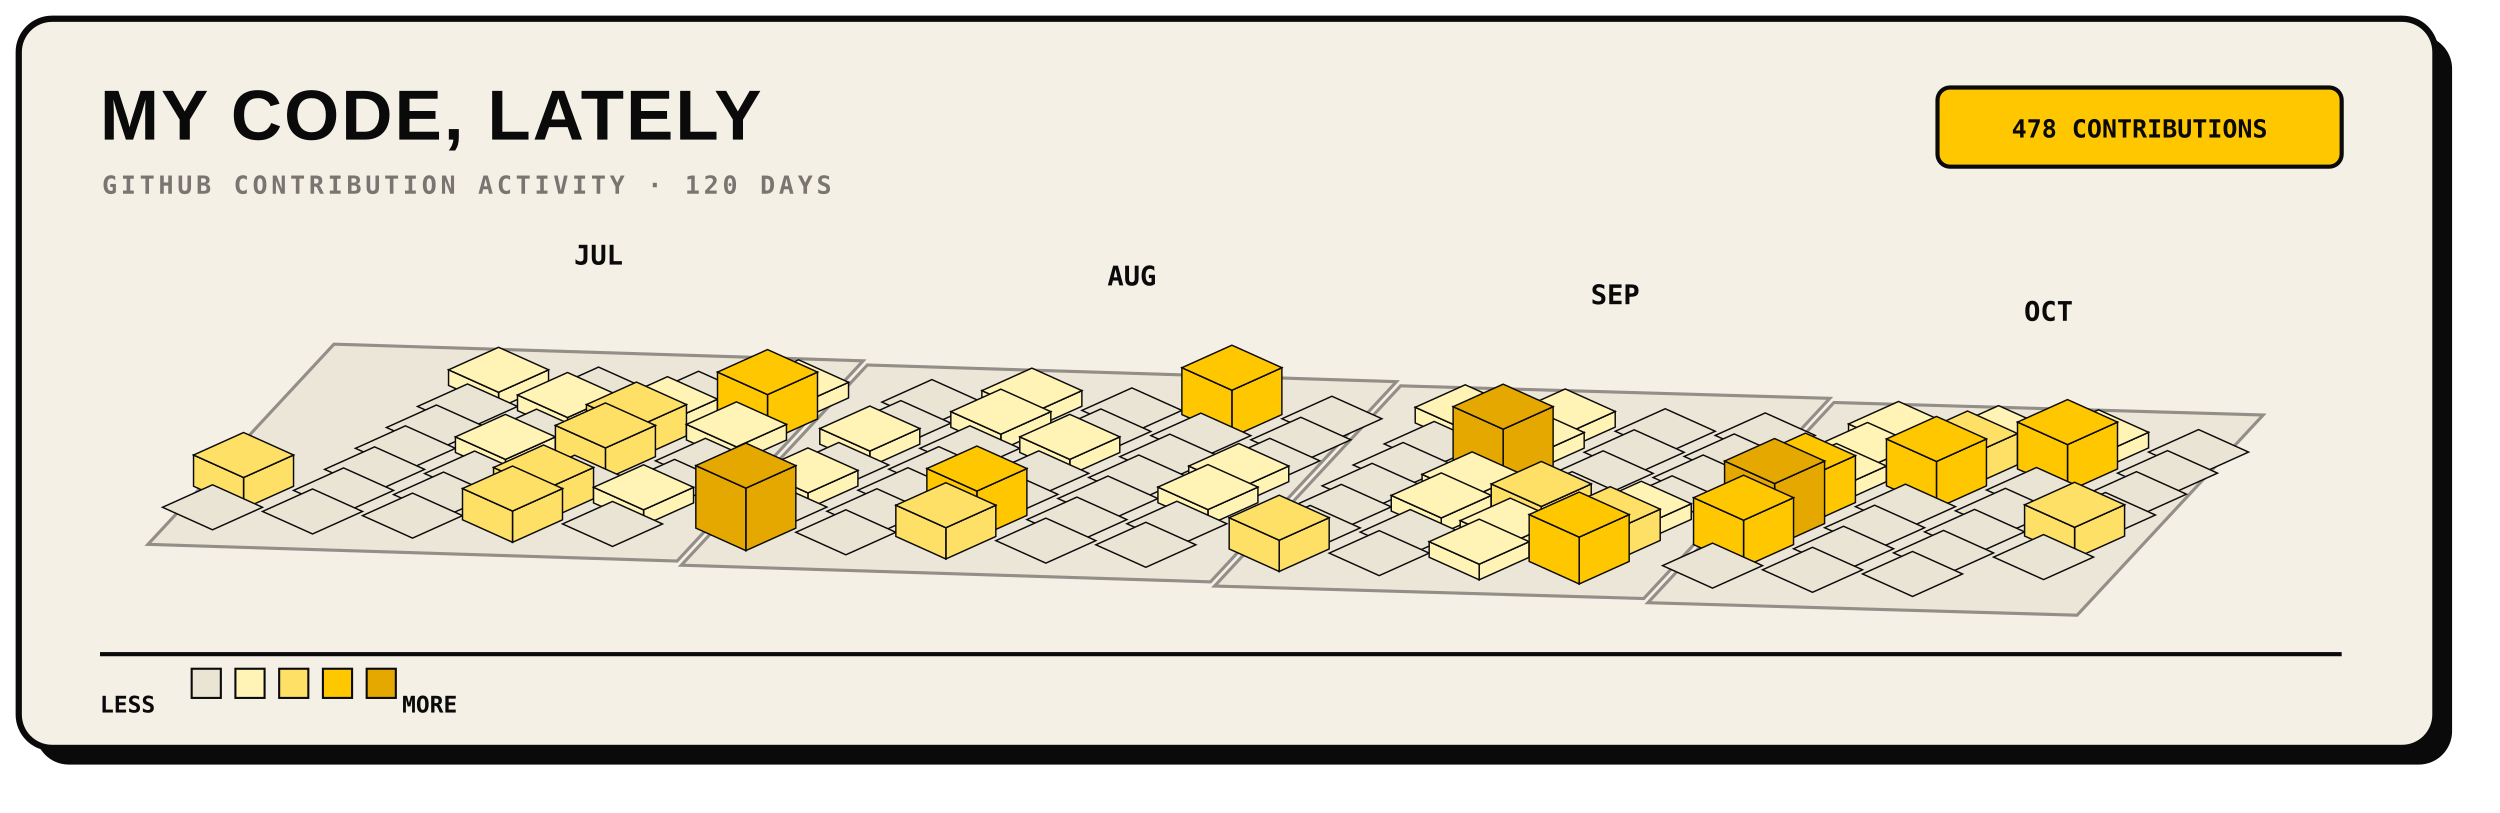
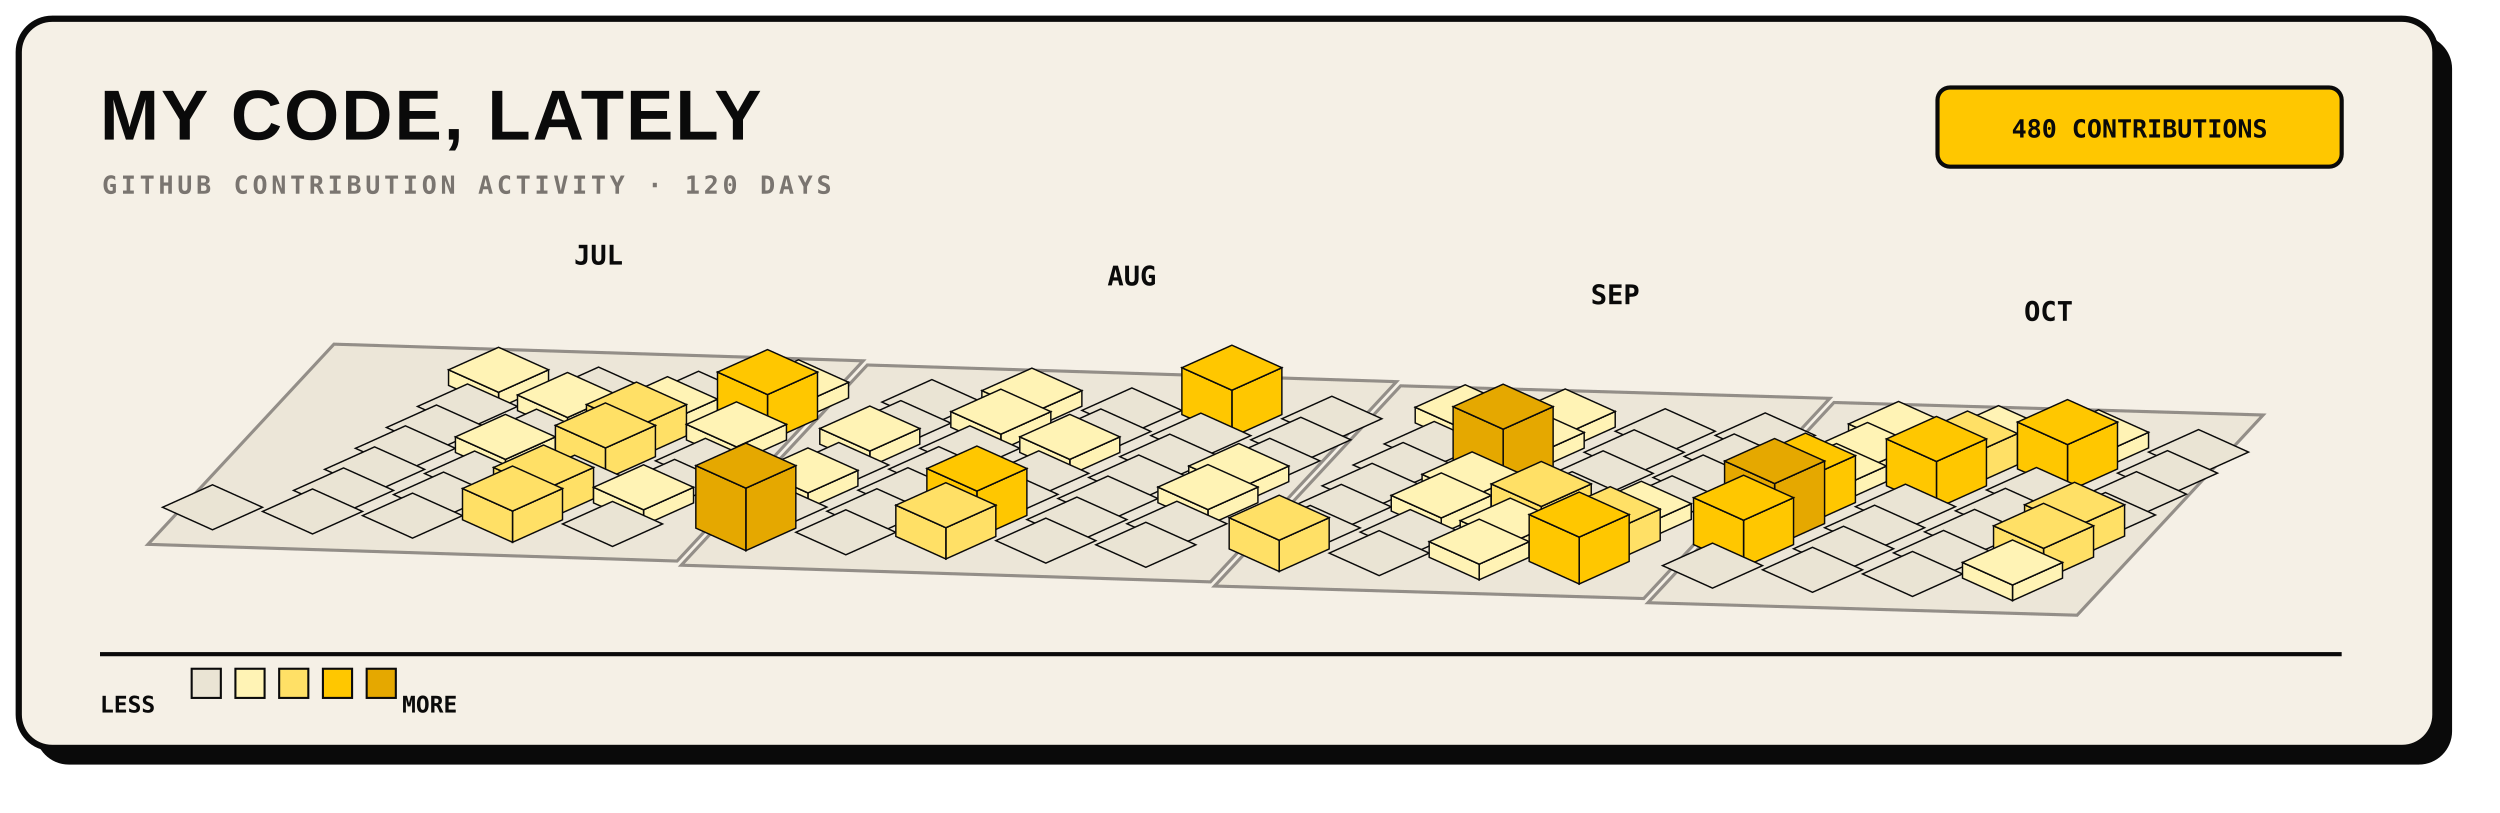
<svg xmlns="http://www.w3.org/2000/svg" width="1200" height="390" viewBox="0 0 1200 390" role="img">
  <rect x="17" y="17" width="1160" height="350" rx="16" fill="#0A0A0A" />
  <rect x="9" y="9" width="1160" height="350" rx="16" fill="#F5F0E6" stroke="#0A0A0A" stroke-width="3" />
  <text x="48" y="67" fill="#0A0A0A" font-family="Arial, sans-serif" font-size="34" font-weight="800" letter-spacing="1">MY CODE, LATELY</text>
  <text x="49" y="93" fill="#7A7570" font-family="monospace" font-size="12" font-weight="700" letter-spacing="1.8">GITHUB CONTRIBUTION ACTIVITY · 120 DAYS</text>
  <rect x="930" y="42" width="194" height="38" rx="6" fill="#FFC700" stroke="#0A0A0A" stroke-width="2" />
-   <text x="1027" y="66" text-anchor="middle" fill="#0A0A0A" font-family="monospace" font-size="12" font-weight="700">478 CONTRIBUTIONS</text>
+   <text x="1027" y="66" text-anchor="middle" fill="#0A0A0A" font-family="monospace" font-size="12" font-weight="700">480 CONTRIBUTIONS</text>
  <g>
    <polygon points="160.3,165.2 414.3,173.2 325.0,269.3 71.0,261.3" fill="#EAE4D4" stroke="#7A7570" stroke-width="1.5" opacity="0.8" />
    <polygon points="416.3,175.2 670.3,183.2 581.0,279.3 327.0,271.3" fill="#EAE4D4" stroke="#7A7570" stroke-width="1.5" opacity="0.8" />
    <polygon points="672.3,185.2 878.3,191.2 789.0,287.3 583.0,281.3" fill="#EAE4D4" stroke="#7A7570" stroke-width="1.5" opacity="0.8" />
    <polygon points="880.3,193.2 1086.3,199.2 997.0,295.3 791.0,289.3" fill="#EAE4D4" stroke="#7A7570" stroke-width="1.5" opacity="0.8" />
  </g>
  <g>
    <g data-date="2026-07-05" data-count="2">
      <polygon points="239.3,188.3 263.3,177.5 263.3,185.0 239.3,195.8" fill="#FFF3B5" stroke="#0A0A0A" stroke-width="0.7" />
      <polygon points="215.3,177.5 239.3,188.3 239.3,195.8 215.3,185.0" fill="#FFF3B5" stroke="#0A0A0A" stroke-width="0.7" />
      <polygon points="239.3,166.7 263.3,177.5 239.3,188.3 215.3,177.5" fill="#FFF3B5" stroke="#0A0A0A" stroke-width="0.7" />
    </g>
    <g data-date="2026-07-06" data-count="0">
      <polygon points="224.4,184.3 248.4,195.1 224.4,205.9 200.4,195.1" fill="#EAE4D4" stroke="#0A0A0A" stroke-width="0.7" />
    </g>
    <g data-date="2026-07-12" data-count="0">
      <polygon points="287.3,176.2 311.3,187.0 287.3,197.8 263.3,187.0" fill="#EAE4D4" stroke="#0A0A0A" stroke-width="0.7" />
    </g>
    <g data-date="2026-07-07" data-count="0">
      <polygon points="209.5,194.4 233.5,205.2 209.5,216.0 185.5,205.2" fill="#EAE4D4" stroke="#0A0A0A" stroke-width="0.7" />
    </g>
    <g data-date="2026-07-13" data-count="2">
      <polygon points="272.4,200.4 296.4,189.6 296.4,197.1 272.4,207.9" fill="#FFF3B5" stroke="#0A0A0A" stroke-width="0.7" />
      <polygon points="248.4,189.6 272.4,200.4 272.4,207.9 248.4,197.1" fill="#FFF3B5" stroke="#0A0A0A" stroke-width="0.7" />
      <polygon points="272.4,178.8 296.4,189.6 272.4,200.4 248.4,189.6" fill="#FFF3B5" stroke="#0A0A0A" stroke-width="0.7" />
    </g>
    <g data-date="2026-07-19" data-count="0">
      <polygon points="335.3,178.2 359.3,189.0 335.3,199.8 311.3,189.0" fill="#EAE4D4" stroke="#0A0A0A" stroke-width="0.7" />
    </g>
    <g data-date="2026-07-08" data-count="0">
      <polygon points="194.6,204.4 218.6,215.2 194.6,226.0 170.6,215.2" fill="#EAE4D4" stroke="#0A0A0A" stroke-width="0.7" />
    </g>
    <g data-date="2026-07-14" data-count="0">
      <polygon points="257.5,196.4 281.5,207.2 257.5,218.0 233.5,207.2" fill="#EAE4D4" stroke="#0A0A0A" stroke-width="0.7" />
    </g>
    <g data-date="2026-07-20" data-count="6">
      <polygon points="320.4,202.4 344.4,191.6 344.4,199.1 320.4,209.9" fill="#FFF3B5" stroke="#0A0A0A" stroke-width="0.7" />
      <polygon points="296.4,191.6 320.4,202.4 320.4,209.9 296.4,199.1" fill="#FFF3B5" stroke="#0A0A0A" stroke-width="0.7" />
      <polygon points="320.4,180.8 344.4,191.6 320.4,202.4 296.4,191.6" fill="#FFF3B5" stroke="#0A0A0A" stroke-width="0.7" />
    </g>
    <g data-date="2026-07-26" data-count="2">
      <polygon points="383.3,194.3 407.3,183.5 407.3,191.0 383.3,201.8" fill="#FFF3B5" stroke="#0A0A0A" stroke-width="0.7" />
      <polygon points="359.3,183.5 383.3,194.3 383.3,201.8 359.3,191.0" fill="#FFF3B5" stroke="#0A0A0A" stroke-width="0.7" />
      <polygon points="383.3,172.7 407.3,183.5 383.3,194.3 359.3,183.5" fill="#FFF3B5" stroke="#0A0A0A" stroke-width="0.7" />
    </g>
-     <g data-date="2026-07-03" data-count="13">
-       <polygon points="116.9,229.2 140.9,218.4 140.9,233.4 116.9,244.2" fill="#FFE066" stroke="#0A0A0A" stroke-width="0.7" />
-       <polygon points="92.9,218.4 116.9,229.2 116.9,244.2 92.9,233.4" fill="#FFE066" stroke="#0A0A0A" stroke-width="0.7" />
-       <polygon points="116.9,207.6 140.9,218.4 116.9,229.2 92.9,218.4" fill="#FFE066" stroke="#0A0A0A" stroke-width="0.7" />
-     </g>
    <g data-date="2026-07-09" data-count="0">
      <polygon points="179.8,214.5 203.8,225.3 179.8,236.1 155.8,225.3" fill="#EAE4D4" stroke="#0A0A0A" stroke-width="0.7" />
    </g>
    <g data-date="2026-07-15" data-count="3">
      <polygon points="242.6,220.5 266.6,209.7 266.6,217.2 242.6,228.0" fill="#FFF3B5" stroke="#0A0A0A" stroke-width="0.7" />
      <polygon points="218.6,209.7 242.6,220.5 242.6,228.0 218.6,217.2" fill="#FFF3B5" stroke="#0A0A0A" stroke-width="0.7" />
      <polygon points="242.6,198.9 266.6,209.7 242.6,220.5 218.6,209.7" fill="#FFF3B5" stroke="#0A0A0A" stroke-width="0.7" />
    </g>
    <g data-date="2026-07-21" data-count="11">
      <polygon points="305.5,205.0 329.5,194.2 329.5,209.2 305.5,220.0" fill="#FFE066" stroke="#0A0A0A" stroke-width="0.7" />
      <polygon points="281.5,194.2 305.5,205.0 305.5,220.0 281.5,209.2" fill="#FFE066" stroke="#0A0A0A" stroke-width="0.7" />
      <polygon points="305.5,183.4 329.5,194.2 305.5,205.0 281.5,194.2" fill="#FFE066" stroke="#0A0A0A" stroke-width="0.7" />
    </g>
    <g data-date="2026-07-27" data-count="19">
      <polygon points="368.4,189.4 392.4,178.6 392.4,201.1 368.4,211.9" fill="#FFC700" stroke="#0A0A0A" stroke-width="0.7" />
      <polygon points="344.4,178.6 368.4,189.4 368.4,211.9 344.4,201.1" fill="#FFC700" stroke="#0A0A0A" stroke-width="0.7" />
      <polygon points="368.4,167.8 392.4,178.6 368.4,189.4 344.4,178.6" fill="#FFC700" stroke="#0A0A0A" stroke-width="0.7" />
    </g>
    <g data-date="2026-08-02" data-count="0">
      <polygon points="447.3,182.2 471.3,193.0 447.3,203.8 423.3,193.0" fill="#EAE4D4" stroke="#0A0A0A" stroke-width="0.7" />
    </g>
    <g data-date="2026-07-04" data-count="0">
      <polygon points="102.0,232.7 126.0,243.5 102.0,254.3 78.0,243.5" fill="#EAE4D4" stroke="#0A0A0A" stroke-width="0.7" />
    </g>
    <g data-date="2026-07-10" data-count="0">
      <polygon points="164.9,224.6 188.9,235.4 164.9,246.2 140.9,235.4" fill="#EAE4D4" stroke="#0A0A0A" stroke-width="0.7" />
    </g>
    <g data-date="2026-07-16" data-count="0">
      <polygon points="227.8,216.5 251.8,227.3 227.8,238.1 203.8,227.3" fill="#EAE4D4" stroke="#0A0A0A" stroke-width="0.7" />
    </g>
    <g data-date="2026-07-22" data-count="14">
      <polygon points="290.6,215.0 314.6,204.2 314.6,219.2 290.6,230.0" fill="#FFE066" stroke="#0A0A0A" stroke-width="0.7" />
      <polygon points="266.6,204.2 290.6,215.0 290.6,230.0 266.6,219.2" fill="#FFE066" stroke="#0A0A0A" stroke-width="0.7" />
      <polygon points="290.6,193.4 314.6,204.2 290.6,215.0 266.6,204.2" fill="#FFE066" stroke="#0A0A0A" stroke-width="0.7" />
    </g>
    <g data-date="2026-07-28" data-count="3">
      <polygon points="353.5,214.5 377.5,203.7 377.5,211.2 353.5,222.0" fill="#FFF3B5" stroke="#0A0A0A" stroke-width="0.7" />
      <polygon points="329.5,203.7 353.5,214.5 353.5,222.0 329.5,211.2" fill="#FFF3B5" stroke="#0A0A0A" stroke-width="0.7" />
      <polygon points="353.5,192.9 377.5,203.7 353.5,214.5 329.5,203.7" fill="#FFF3B5" stroke="#0A0A0A" stroke-width="0.7" />
    </g>
    <g data-date="2026-08-03" data-count="0">
      <polygon points="432.4,192.3 456.4,203.1 432.4,213.9 408.4,203.1" fill="#EAE4D4" stroke="#0A0A0A" stroke-width="0.7" />
    </g>
    <g data-date="2026-08-09" data-count="7">
      <polygon points="495.3,198.3 519.3,187.5 519.3,195.0 495.3,205.8" fill="#FFF3B5" stroke="#0A0A0A" stroke-width="0.7" />
      <polygon points="471.3,187.5 495.3,198.3 495.3,205.8 471.3,195.0" fill="#FFF3B5" stroke="#0A0A0A" stroke-width="0.7" />
      <polygon points="495.3,176.7 519.3,187.5 495.3,198.3 471.3,187.5" fill="#FFF3B5" stroke="#0A0A0A" stroke-width="0.7" />
    </g>
    <g data-date="2026-07-11" data-count="0">
      <polygon points="150.0,234.7 174.0,245.5 150.0,256.3 126.0,245.5" fill="#EAE4D4" stroke="#0A0A0A" stroke-width="0.7" />
    </g>
    <g data-date="2026-07-17" data-count="0">
      <polygon points="212.9,226.6 236.9,237.4 212.9,248.2 188.9,237.4" fill="#EAE4D4" stroke="#0A0A0A" stroke-width="0.7" />
    </g>
    <g data-date="2026-07-23" data-count="0">
      <polygon points="275.8,218.5 299.8,229.3 275.8,240.1 251.8,229.3" fill="#EAE4D4" stroke="#0A0A0A" stroke-width="0.7" />
    </g>
    <g data-date="2026-07-29" data-count="0">
      <polygon points="338.6,210.4 362.6,221.2 338.6,232.0 314.6,221.2" fill="#EAE4D4" stroke="#0A0A0A" stroke-width="0.7" />
    </g>
    <g data-date="2026-08-04" data-count="4">
      <polygon points="417.5,216.5 441.5,205.7 441.5,213.2 417.5,224.0" fill="#FFF3B5" stroke="#0A0A0A" stroke-width="0.7" />
      <polygon points="393.5,205.7 417.5,216.5 417.5,224.0 393.5,213.2" fill="#FFF3B5" stroke="#0A0A0A" stroke-width="0.7" />
      <polygon points="417.5,194.9 441.5,205.7 417.5,216.5 393.5,205.7" fill="#FFF3B5" stroke="#0A0A0A" stroke-width="0.7" />
    </g>
    <g data-date="2026-08-10" data-count="5">
      <polygon points="480.4,208.4 504.4,197.6 504.4,205.1 480.4,215.9" fill="#FFF3B5" stroke="#0A0A0A" stroke-width="0.7" />
      <polygon points="456.4,197.6 480.4,208.4 480.4,215.9 456.4,205.1" fill="#FFF3B5" stroke="#0A0A0A" stroke-width="0.7" />
      <polygon points="480.4,186.8 504.4,197.6 480.4,208.4 456.4,197.6" fill="#FFF3B5" stroke="#0A0A0A" stroke-width="0.7" />
    </g>
    <g data-date="2026-08-16" data-count="0">
      <polygon points="543.3,186.2 567.3,197.0 543.3,207.8 519.3,197.0" fill="#EAE4D4" stroke="#0A0A0A" stroke-width="0.7" />
    </g>
    <g data-date="2026-07-18" data-count="0">
      <polygon points="198.0,236.7 222.0,247.5 198.0,258.3 174.0,247.5" fill="#EAE4D4" stroke="#0A0A0A" stroke-width="0.7" />
    </g>
    <g data-date="2026-07-24" data-count="10">
      <polygon points="260.9,235.2 284.9,224.4 284.9,239.4 260.9,250.2" fill="#FFE066" stroke="#0A0A0A" stroke-width="0.7" />
      <polygon points="236.9,224.4 260.9,235.2 260.9,250.2 236.9,239.4" fill="#FFE066" stroke="#0A0A0A" stroke-width="0.7" />
      <polygon points="260.9,213.6 284.9,224.4 260.9,235.2 236.9,224.4" fill="#FFE066" stroke="#0A0A0A" stroke-width="0.7" />
    </g>
    <g data-date="2026-07-30" data-count="0">
      <polygon points="323.8,220.5 347.8,231.3 323.8,242.1 299.8,231.3" fill="#EAE4D4" stroke="#0A0A0A" stroke-width="0.7" />
    </g>
    <g data-date="2026-08-05" data-count="0">
      <polygon points="402.6,212.4 426.6,223.2 402.6,234.0 378.6,223.2" fill="#EAE4D4" stroke="#0A0A0A" stroke-width="0.7" />
    </g>
    <g data-date="2026-08-11" data-count="0">
      <polygon points="465.5,204.4 489.5,215.2 465.5,226.0 441.5,215.2" fill="#EAE4D4" stroke="#0A0A0A" stroke-width="0.7" />
    </g>
    <g data-date="2026-08-17" data-count="0">
      <polygon points="528.4,196.3 552.4,207.1 528.4,217.9 504.4,207.1" fill="#EAE4D4" stroke="#0A0A0A" stroke-width="0.7" />
    </g>
    <g data-date="2026-08-23" data-count="18">
      <polygon points="591.3,187.3 615.3,176.5 615.3,199.0 591.3,209.8" fill="#FFC700" stroke="#0A0A0A" stroke-width="0.7" />
      <polygon points="567.3,176.5 591.3,187.3 591.3,209.8 567.3,199.0" fill="#FFC700" stroke="#0A0A0A" stroke-width="0.7" />
      <polygon points="591.3,165.7 615.3,176.5 591.3,187.3 567.3,176.5" fill="#FFC700" stroke="#0A0A0A" stroke-width="0.7" />
    </g>
    <g data-date="2026-07-25" data-count="16">
      <polygon points="246.0,245.3 270.0,234.5 270.0,249.5 246.0,260.3" fill="#FFE066" stroke="#0A0A0A" stroke-width="0.7" />
      <polygon points="222.0,234.5 246.0,245.3 246.0,260.3 222.0,249.5" fill="#FFE066" stroke="#0A0A0A" stroke-width="0.7" />
      <polygon points="246.0,223.7 270.0,234.5 246.0,245.3 222.0,234.5" fill="#FFE066" stroke="#0A0A0A" stroke-width="0.7" />
    </g>
    <g data-date="2026-07-31" data-count="1">
      <polygon points="308.9,244.7 332.9,233.9 332.9,241.4 308.9,252.2" fill="#FFF3B5" stroke="#0A0A0A" stroke-width="0.7" />
      <polygon points="284.9,233.9 308.9,244.7 308.9,252.2 284.9,241.4" fill="#FFF3B5" stroke="#0A0A0A" stroke-width="0.7" />
      <polygon points="308.9,223.1 332.9,233.9 308.9,244.7 284.9,233.9" fill="#FFF3B5" stroke="#0A0A0A" stroke-width="0.7" />
    </g>
    <g data-date="2026-08-06" data-count="1">
      <polygon points="387.8,236.6 411.8,225.8 411.8,233.3 387.8,244.1" fill="#FFF3B5" stroke="#0A0A0A" stroke-width="0.7" />
      <polygon points="363.8,225.8 387.8,236.6 387.8,244.1 363.8,233.3" fill="#FFF3B5" stroke="#0A0A0A" stroke-width="0.7" />
      <polygon points="387.8,215.0 411.8,225.8 387.8,236.6 363.8,225.8" fill="#FFF3B5" stroke="#0A0A0A" stroke-width="0.7" />
    </g>
    <g data-date="2026-08-12" data-count="0">
      <polygon points="450.6,214.4 474.6,225.2 450.6,236.0 426.6,225.2" fill="#EAE4D4" stroke="#0A0A0A" stroke-width="0.7" />
    </g>
    <g data-date="2026-08-18" data-count="4">
      <polygon points="513.5,220.5 537.5,209.7 537.5,217.2 513.5,228.0" fill="#FFF3B5" stroke="#0A0A0A" stroke-width="0.7" />
      <polygon points="489.5,209.7 513.5,220.5 513.5,228.0 489.5,217.2" fill="#FFF3B5" stroke="#0A0A0A" stroke-width="0.7" />
      <polygon points="513.5,198.9 537.5,209.7 513.5,220.5 489.5,209.7" fill="#FFF3B5" stroke="#0A0A0A" stroke-width="0.7" />
    </g>
    <g data-date="2026-08-24" data-count="0">
      <polygon points="576.4,198.3 600.4,209.1 576.4,219.9 552.4,209.1" fill="#EAE4D4" stroke="#0A0A0A" stroke-width="0.7" />
    </g>
    <g data-date="2026-08-30" data-count="0">
      <polygon points="639.3,190.2 663.3,201.0 639.3,211.8 615.3,201.0" fill="#EAE4D4" stroke="#0A0A0A" stroke-width="0.7" />
    </g>
    <g data-date="2026-08-01" data-count="0">
      <polygon points="294.0,240.7 318.0,251.5 294.0,262.3 270.0,251.5" fill="#EAE4D4" stroke="#0A0A0A" stroke-width="0.7" />
    </g>
    <g data-date="2026-08-07" data-count="0">
      <polygon points="372.9,232.6 396.9,243.4 372.9,254.2 348.9,243.4" fill="#EAE4D4" stroke="#0A0A0A" stroke-width="0.7" />
    </g>
    <g data-date="2026-08-13" data-count="0">
      <polygon points="435.8,224.5 459.8,235.3 435.8,246.1 411.8,235.3" fill="#EAE4D4" stroke="#0A0A0A" stroke-width="0.7" />
    </g>
    <g data-date="2026-08-19" data-count="0">
      <polygon points="498.6,216.4 522.6,227.2 498.6,238.0 474.6,227.2" fill="#EAE4D4" stroke="#0A0A0A" stroke-width="0.7" />
    </g>
    <g data-date="2026-08-25" data-count="0">
      <polygon points="561.5,208.4 585.5,219.2 561.5,230.0 537.5,219.2" fill="#EAE4D4" stroke="#0A0A0A" stroke-width="0.7" />
    </g>
    <g data-date="2026-08-31" data-count="0">
      <polygon points="624.4,200.3 648.4,211.1 624.4,221.9 600.4,211.1" fill="#EAE4D4" stroke="#0A0A0A" stroke-width="0.7" />
    </g>
    <g data-date="2026-09-06" data-count="1">
      <polygon points="703.3,206.3 727.3,195.5 727.3,203.0 703.3,213.8" fill="#FFF3B5" stroke="#0A0A0A" stroke-width="0.7" />
      <polygon points="679.3,195.5 703.3,206.3 703.3,213.8 679.3,203.0" fill="#FFF3B5" stroke="#0A0A0A" stroke-width="0.7" />
      <polygon points="703.3,184.7 727.3,195.5 703.3,206.3 679.3,195.5" fill="#FFF3B5" stroke="#0A0A0A" stroke-width="0.7" />
    </g>
    <g data-date="2026-08-08" data-count="47">
      <polygon points="358.0,234.3 382.0,223.5 382.0,253.5 358.0,264.3" fill="#E5A800" stroke="#0A0A0A" stroke-width="0.7" />
      <polygon points="334.0,223.5 358.0,234.3 358.0,264.3 334.0,253.5" fill="#E5A800" stroke="#0A0A0A" stroke-width="0.7" />
      <polygon points="358.0,212.7 382.0,223.5 358.0,234.3 334.0,223.5" fill="#E5A800" stroke="#0A0A0A" stroke-width="0.7" />
    </g>
    <g data-date="2026-08-14" data-count="0">
      <polygon points="420.9,234.6 444.9,245.4 420.9,256.2 396.9,245.4" fill="#EAE4D4" stroke="#0A0A0A" stroke-width="0.7" />
    </g>
    <g data-date="2026-08-20" data-count="0">
      <polygon points="483.8,226.5 507.8,237.3 483.8,248.1 459.8,237.3" fill="#EAE4D4" stroke="#0A0A0A" stroke-width="0.7" />
    </g>
    <g data-date="2026-08-26" data-count="0">
      <polygon points="546.6,218.4 570.6,229.2 546.6,240.0 522.6,229.2" fill="#EAE4D4" stroke="#0A0A0A" stroke-width="0.7" />
    </g>
    <g data-date="2026-09-01" data-count="0">
      <polygon points="609.5,210.4 633.5,221.2 609.5,232.0 585.5,221.2" fill="#EAE4D4" stroke="#0A0A0A" stroke-width="0.7" />
    </g>
    <g data-date="2026-09-07" data-count="0">
      <polygon points="688.4,202.3 712.4,213.1 688.4,223.9 664.4,213.1" fill="#EAE4D4" stroke="#0A0A0A" stroke-width="0.7" />
    </g>
    <g data-date="2026-09-13" data-count="7">
      <polygon points="751.3,208.3 775.3,197.5 775.3,205.0 751.3,215.8" fill="#FFF3B5" stroke="#0A0A0A" stroke-width="0.7" />
      <polygon points="727.3,197.5 751.3,208.3 751.3,215.8 727.3,205.0" fill="#FFF3B5" stroke="#0A0A0A" stroke-width="0.7" />
      <polygon points="751.3,186.7 775.3,197.5 751.3,208.3 727.3,197.5" fill="#FFF3B5" stroke="#0A0A0A" stroke-width="0.7" />
    </g>
    <g data-date="2026-08-15" data-count="0">
      <polygon points="406.0,244.7 430.0,255.5 406.0,266.3 382.0,255.5" fill="#EAE4D4" stroke="#0A0A0A" stroke-width="0.7" />
    </g>
    <g data-date="2026-08-21" data-count="21">
      <polygon points="468.9,235.7 492.9,224.9 492.9,247.4 468.9,258.2" fill="#FFC700" stroke="#0A0A0A" stroke-width="0.7" />
      <polygon points="444.9,224.9 468.9,235.7 468.9,258.2 444.9,247.4" fill="#FFC700" stroke="#0A0A0A" stroke-width="0.7" />
      <polygon points="468.9,214.1 492.9,224.9 468.9,235.7 444.9,224.9" fill="#FFC700" stroke="#0A0A0A" stroke-width="0.7" />
    </g>
    <g data-date="2026-08-27" data-count="0">
      <polygon points="531.8,228.5 555.8,239.3 531.8,250.1 507.8,239.3" fill="#EAE4D4" stroke="#0A0A0A" stroke-width="0.7" />
    </g>
    <g data-date="2026-09-02" data-count="2">
      <polygon points="594.6,234.5 618.6,223.7 618.6,231.2 594.6,242.0" fill="#FFF3B5" stroke="#0A0A0A" stroke-width="0.7" />
      <polygon points="570.6,223.7 594.6,234.5 594.6,242.0 570.6,231.2" fill="#FFF3B5" stroke="#0A0A0A" stroke-width="0.7" />
      <polygon points="594.6,212.9 618.6,223.7 594.6,234.5 570.6,223.7" fill="#FFF3B5" stroke="#0A0A0A" stroke-width="0.7" />
    </g>
    <g data-date="2026-09-08" data-count="0">
      <polygon points="673.5,212.4 697.5,223.2 673.5,234.0 649.5,223.2" fill="#EAE4D4" stroke="#0A0A0A" stroke-width="0.7" />
    </g>
    <g data-date="2026-09-14" data-count="2">
      <polygon points="736.4,218.4 760.4,207.6 760.4,215.1 736.4,225.9" fill="#FFF3B5" stroke="#0A0A0A" stroke-width="0.7" />
      <polygon points="712.4,207.6 736.4,218.4 736.4,225.9 712.4,215.1" fill="#FFF3B5" stroke="#0A0A0A" stroke-width="0.7" />
      <polygon points="736.4,196.8 760.4,207.6 736.4,218.4 712.4,207.6" fill="#FFF3B5" stroke="#0A0A0A" stroke-width="0.7" />
    </g>
    <g data-date="2026-09-20" data-count="0">
      <polygon points="799.3,196.2 823.3,207.0 799.3,217.8 775.3,207.0" fill="#EAE4D4" stroke="#0A0A0A" stroke-width="0.7" />
    </g>
    <g data-date="2026-08-22" data-count="13">
      <polygon points="454.0,253.3 478.0,242.5 478.0,257.5 454.0,268.3" fill="#FFE066" stroke="#0A0A0A" stroke-width="0.7" />
      <polygon points="430.0,242.5 454.0,253.3 454.0,268.3 430.0,257.5" fill="#FFE066" stroke="#0A0A0A" stroke-width="0.7" />
      <polygon points="454.0,231.7 478.0,242.5 454.0,253.3 430.0,242.5" fill="#FFE066" stroke="#0A0A0A" stroke-width="0.7" />
    </g>
    <g data-date="2026-08-28" data-count="0">
      <polygon points="516.9,238.6 540.9,249.4 516.9,260.2 492.9,249.4" fill="#EAE4D4" stroke="#0A0A0A" stroke-width="0.7" />
    </g>
    <g data-date="2026-09-03" data-count="7">
      <polygon points="579.8,244.6 603.8,233.8 603.8,241.3 579.8,252.1" fill="#FFF3B5" stroke="#0A0A0A" stroke-width="0.7" />
      <polygon points="555.8,233.8 579.8,244.6 579.8,252.1 555.8,241.3" fill="#FFF3B5" stroke="#0A0A0A" stroke-width="0.7" />
      <polygon points="579.8,223.0 603.8,233.8 579.8,244.6 555.8,233.8" fill="#FFF3B5" stroke="#0A0A0A" stroke-width="0.7" />
    </g>
    <g data-date="2026-09-09" data-count="0">
      <polygon points="658.6,222.4 682.6,233.2 658.6,244.0 634.6,233.2" fill="#EAE4D4" stroke="#0A0A0A" stroke-width="0.7" />
    </g>
    <g data-date="2026-09-15" data-count="29">
      <polygon points="721.5,206.0 745.5,195.2 745.5,225.2 721.5,236.0" fill="#E5A800" stroke="#0A0A0A" stroke-width="0.7" />
      <polygon points="697.5,195.2 721.5,206.0 721.5,236.0 697.5,225.2" fill="#E5A800" stroke="#0A0A0A" stroke-width="0.7" />
      <polygon points="721.5,184.4 745.5,195.2 721.5,206.0 697.5,195.2" fill="#E5A800" stroke="#0A0A0A" stroke-width="0.7" />
    </g>
    <g data-date="2026-09-21" data-count="0">
      <polygon points="784.4,206.3 808.4,217.1 784.4,227.9 760.4,217.1" fill="#EAE4D4" stroke="#0A0A0A" stroke-width="0.7" />
    </g>
    <g data-date="2026-09-27" data-count="0">
      <polygon points="847.3,198.2 871.3,209.0 847.3,219.8 823.3,209.0" fill="#EAE4D4" stroke="#0A0A0A" stroke-width="0.7" />
    </g>
    <g data-date="2026-08-29" data-count="0">
      <polygon points="502.0,248.7 526.0,259.5 502.0,270.3 478.0,259.5" fill="#EAE4D4" stroke="#0A0A0A" stroke-width="0.7" />
    </g>
    <g data-date="2026-09-04" data-count="0">
      <polygon points="564.9,240.6 588.9,251.4 564.9,262.2 540.9,251.4" fill="#EAE4D4" stroke="#0A0A0A" stroke-width="0.7" />
    </g>
    <g data-date="2026-09-10" data-count="0">
      <polygon points="643.8,232.5 667.8,243.3 643.8,254.1 619.8,243.3" fill="#EAE4D4" stroke="#0A0A0A" stroke-width="0.7" />
    </g>
    <g data-date="2026-09-16" data-count="4">
      <polygon points="706.6,238.5 730.6,227.7 730.6,235.2 706.6,246.0" fill="#FFF3B5" stroke="#0A0A0A" stroke-width="0.7" />
      <polygon points="682.6,227.7 706.6,238.5 706.6,246.0 682.6,235.2" fill="#FFF3B5" stroke="#0A0A0A" stroke-width="0.7" />
      <polygon points="706.6,216.9 730.6,227.7 706.6,238.5 682.6,227.7" fill="#FFF3B5" stroke="#0A0A0A" stroke-width="0.7" />
    </g>
    <g data-date="2026-09-22" data-count="0">
      <polygon points="769.5,216.4 793.5,227.2 769.5,238.0 745.5,227.2" fill="#EAE4D4" stroke="#0A0A0A" stroke-width="0.7" />
    </g>
    <g data-date="2026-09-28" data-count="0">
      <polygon points="832.4,208.3 856.4,219.1 832.4,229.9 808.4,219.1" fill="#EAE4D4" stroke="#0A0A0A" stroke-width="0.7" />
    </g>
    <g data-date="2026-10-04" data-count="2">
      <polygon points="911.3,214.3 935.3,203.5 935.3,211.0 911.3,221.8" fill="#FFF3B5" stroke="#0A0A0A" stroke-width="0.7" />
      <polygon points="887.3,203.5 911.3,214.3 911.3,221.8 887.3,211.0" fill="#FFF3B5" stroke="#0A0A0A" stroke-width="0.7" />
      <polygon points="911.3,192.7 935.3,203.5 911.3,214.3 887.3,203.5" fill="#FFF3B5" stroke="#0A0A0A" stroke-width="0.7" />
    </g>
    <g data-date="2026-09-05" data-count="0">
      <polygon points="550.0,250.7 574.0,261.5 550.0,272.3 526.0,261.5" fill="#EAE4D4" stroke="#0A0A0A" stroke-width="0.7" />
    </g>
    <g data-date="2026-09-11" data-count="0">
      <polygon points="628.9,242.6 652.9,253.4 628.9,264.2 604.9,253.4" fill="#EAE4D4" stroke="#0A0A0A" stroke-width="0.7" />
    </g>
    <g data-date="2026-09-17" data-count="1">
      <polygon points="691.8,248.6 715.8,237.8 715.8,245.3 691.8,256.1" fill="#FFF3B5" stroke="#0A0A0A" stroke-width="0.7" />
      <polygon points="667.8,237.8 691.8,248.6 691.8,256.1 667.8,245.3" fill="#FFF3B5" stroke="#0A0A0A" stroke-width="0.7" />
      <polygon points="691.8,227.0 715.8,237.8 691.8,248.6 667.8,237.8" fill="#FFF3B5" stroke="#0A0A0A" stroke-width="0.7" />
    </g>
    <g data-date="2026-09-23" data-count="0">
      <polygon points="754.6,226.4 778.6,237.2 754.6,248.0 730.6,237.2" fill="#EAE4D4" stroke="#0A0A0A" stroke-width="0.7" />
    </g>
    <g data-date="2026-09-29" data-count="0">
      <polygon points="817.5,218.4 841.5,229.2 817.5,240.0 793.5,229.2" fill="#EAE4D4" stroke="#0A0A0A" stroke-width="0.7" />
    </g>
    <g data-date="2026-10-05" data-count="1">
      <polygon points="896.4,224.4 920.4,213.6 920.4,221.1 896.4,231.9" fill="#FFF3B5" stroke="#0A0A0A" stroke-width="0.7" />
      <polygon points="872.4,213.6 896.4,224.4 896.4,231.9 872.4,221.1" fill="#FFF3B5" stroke="#0A0A0A" stroke-width="0.7" />
      <polygon points="896.4,202.8 920.4,213.6 896.4,224.4 872.4,213.6" fill="#FFF3B5" stroke="#0A0A0A" stroke-width="0.7" />
    </g>
    <g data-date="2026-10-11" data-count="1">
      <polygon points="959.3,216.3 983.3,205.5 983.3,213.0 959.3,223.8" fill="#FFF3B5" stroke="#0A0A0A" stroke-width="0.7" />
      <polygon points="935.3,205.5 959.3,216.3 959.3,223.8 935.3,213.0" fill="#FFF3B5" stroke="#0A0A0A" stroke-width="0.7" />
      <polygon points="959.3,194.7 983.3,205.5 959.3,216.3 935.3,205.5" fill="#FFF3B5" stroke="#0A0A0A" stroke-width="0.7" />
    </g>
    <g data-date="2026-09-12" data-count="10">
      <polygon points="614.0,259.3 638.0,248.5 638.0,263.5 614.0,274.3" fill="#FFE066" stroke="#0A0A0A" stroke-width="0.7" />
      <polygon points="590.0,248.5 614.0,259.3 614.0,274.3 590.0,263.5" fill="#FFE066" stroke="#0A0A0A" stroke-width="0.7" />
      <polygon points="614.0,237.7 638.0,248.5 614.0,259.3 590.0,248.5" fill="#FFE066" stroke="#0A0A0A" stroke-width="0.7" />
    </g>
    <g data-date="2026-09-18" data-count="0">
      <polygon points="676.9,244.6 700.9,255.4 676.9,266.2 652.9,255.4" fill="#EAE4D4" stroke="#0A0A0A" stroke-width="0.7" />
    </g>
    <g data-date="2026-09-24" data-count="10">
      <polygon points="739.8,243.1 763.8,232.3 763.8,247.3 739.8,258.1" fill="#FFE066" stroke="#0A0A0A" stroke-width="0.7" />
      <polygon points="715.8,232.3 739.8,243.1 739.8,258.1 715.8,247.3" fill="#FFE066" stroke="#0A0A0A" stroke-width="0.7" />
      <polygon points="739.8,221.5 763.8,232.3 739.8,243.1 715.8,232.3" fill="#FFE066" stroke="#0A0A0A" stroke-width="0.7" />
    </g>
    <g data-date="2026-09-30" data-count="0">
      <polygon points="802.6,228.4 826.6,239.2 802.6,250.0 778.6,239.2" fill="#EAE4D4" stroke="#0A0A0A" stroke-width="0.7" />
    </g>
    <g data-date="2026-10-06" data-count="5">
      <polygon points="881.5,234.5 905.5,223.7 905.5,231.2 881.5,242.0" fill="#FFF3B5" stroke="#0A0A0A" stroke-width="0.7" />
      <polygon points="857.5,223.7 881.5,234.5 881.5,242.0 857.5,231.2" fill="#FFF3B5" stroke="#0A0A0A" stroke-width="0.7" />
      <polygon points="881.5,212.9 905.5,223.7 881.5,234.5 857.5,223.7" fill="#FFF3B5" stroke="#0A0A0A" stroke-width="0.7" />
    </g>
    <g data-date="2026-10-12" data-count="12">
      <polygon points="944.4,218.9 968.4,208.1 968.4,223.1 944.4,233.9" fill="#FFE066" stroke="#0A0A0A" stroke-width="0.7" />
      <polygon points="920.4,208.1 944.4,218.9 944.4,233.9 920.4,223.1" fill="#FFE066" stroke="#0A0A0A" stroke-width="0.7" />
      <polygon points="944.4,197.3 968.4,208.1 944.4,218.9 920.4,208.1" fill="#FFE066" stroke="#0A0A0A" stroke-width="0.7" />
    </g>
    <g data-date="2026-10-18" data-count="5">
      <polygon points="1007.3,218.3 1031.3,207.5 1031.3,215.0 1007.3,225.8" fill="#FFF3B5" stroke="#0A0A0A" stroke-width="0.7" />
      <polygon points="983.3,207.5 1007.3,218.3 1007.3,225.8 983.3,215.0" fill="#FFF3B5" stroke="#0A0A0A" stroke-width="0.7" />
      <polygon points="1007.3,196.7 1031.3,207.5 1007.3,218.3 983.3,207.5" fill="#FFF3B5" stroke="#0A0A0A" stroke-width="0.7" />
    </g>
    <g data-date="2026-09-19" data-count="0">
      <polygon points="662.0,254.7 686.0,265.5 662.0,276.3 638.0,265.5" fill="#EAE4D4" stroke="#0A0A0A" stroke-width="0.7" />
    </g>
    <g data-date="2026-09-25" data-count="1">
      <polygon points="724.9,260.7 748.9,249.9 748.9,257.4 724.9,268.2" fill="#FFF3B5" stroke="#0A0A0A" stroke-width="0.7" />
      <polygon points="700.9,249.9 724.9,260.7 724.9,268.2 700.9,257.4" fill="#FFF3B5" stroke="#0A0A0A" stroke-width="0.7" />
      <polygon points="724.9,239.1 748.9,249.9 724.9,260.7 700.9,249.9" fill="#FFF3B5" stroke="#0A0A0A" stroke-width="0.7" />
    </g>
    <g data-date="2026-10-01" data-count="6">
      <polygon points="787.8,252.6 811.8,241.8 811.8,249.3 787.8,260.1" fill="#FFF3B5" stroke="#0A0A0A" stroke-width="0.7" />
      <polygon points="763.8,241.8 787.8,252.6 787.8,260.1 763.8,249.3" fill="#FFF3B5" stroke="#0A0A0A" stroke-width="0.7" />
      <polygon points="787.8,231.0 811.8,241.8 787.8,252.6 763.8,241.8" fill="#FFF3B5" stroke="#0A0A0A" stroke-width="0.7" />
    </g>
    <g data-date="2026-10-07" data-count="19">
      <polygon points="866.6,229.5 890.6,218.7 890.6,241.2 866.6,252.0" fill="#FFC700" stroke="#0A0A0A" stroke-width="0.7" />
      <polygon points="842.6,218.7 866.6,229.5 866.6,252.0 842.6,241.2" fill="#FFC700" stroke="#0A0A0A" stroke-width="0.7" />
      <polygon points="866.6,207.9 890.6,218.7 866.6,229.5 842.6,218.7" fill="#FFC700" stroke="#0A0A0A" stroke-width="0.7" />
    </g>
    <g data-date="2026-10-13" data-count="17">
      <polygon points="929.5,221.5 953.5,210.7 953.5,233.2 929.5,244.0" fill="#FFC700" stroke="#0A0A0A" stroke-width="0.7" />
      <polygon points="905.5,210.7 929.5,221.5 929.5,244.0 905.5,233.2" fill="#FFC700" stroke="#0A0A0A" stroke-width="0.7" />
      <polygon points="929.5,199.9 953.5,210.7 929.5,221.5 905.5,210.7" fill="#FFC700" stroke="#0A0A0A" stroke-width="0.7" />
    </g>
    <g data-date="2026-10-19" data-count="17">
      <polygon points="992.4,213.4 1016.4,202.6 1016.4,225.1 992.4,235.9" fill="#FFC700" stroke="#0A0A0A" stroke-width="0.7" />
      <polygon points="968.4,202.6 992.4,213.4 992.4,235.9 968.4,225.1" fill="#FFC700" stroke="#0A0A0A" stroke-width="0.7" />
      <polygon points="992.4,191.8 1016.4,202.6 992.4,213.4 968.4,202.6" fill="#FFC700" stroke="#0A0A0A" stroke-width="0.7" />
    </g>
    <g data-date="2026-10-25" data-count="0">
      <polygon points="1055.3,206.2 1079.3,217.0 1055.3,227.8 1031.3,217.0" fill="#EAE4D4" stroke="#0A0A0A" stroke-width="0.7" />
    </g>
    <g data-date="2026-09-26" data-count="2">
      <polygon points="710.0,270.8 734.0,260.0 734.0,267.5 710.0,278.3" fill="#FFF3B5" stroke="#0A0A0A" stroke-width="0.7" />
      <polygon points="686.0,260.0 710.0,270.8 710.0,278.3 686.0,267.5" fill="#FFF3B5" stroke="#0A0A0A" stroke-width="0.7" />
      <polygon points="710.0,249.2 734.0,260.0 710.0,270.8 686.0,260.0" fill="#FFF3B5" stroke="#0A0A0A" stroke-width="0.7" />
    </g>
    <g data-date="2026-10-02" data-count="12">
      <polygon points="772.9,255.2 796.9,244.4 796.9,259.4 772.9,270.2" fill="#FFE066" stroke="#0A0A0A" stroke-width="0.7" />
      <polygon points="748.9,244.4 772.9,255.2 772.9,270.2 748.9,259.4" fill="#FFE066" stroke="#0A0A0A" stroke-width="0.7" />
      <polygon points="772.9,233.6 796.9,244.4 772.9,255.2 748.9,244.4" fill="#FFE066" stroke="#0A0A0A" stroke-width="0.7" />
    </g>
    <g data-date="2026-10-08" data-count="32">
      <polygon points="851.8,232.1 875.8,221.3 875.8,251.3 851.8,262.1" fill="#E5A800" stroke="#0A0A0A" stroke-width="0.7" />
      <polygon points="827.8,221.3 851.8,232.1 851.8,262.1 827.8,251.3" fill="#E5A800" stroke="#0A0A0A" stroke-width="0.7" />
      <polygon points="851.8,210.5 875.8,221.3 851.8,232.1 827.8,221.3" fill="#E5A800" stroke="#0A0A0A" stroke-width="0.7" />
    </g>
    <g data-date="2026-10-14" data-count="0">
      <polygon points="914.6,232.4 938.6,243.2 914.6,254.0 890.6,243.2" fill="#EAE4D4" stroke="#0A0A0A" stroke-width="0.7" />
    </g>
    <g data-date="2026-10-20" data-count="0">
      <polygon points="977.5,224.4 1001.5,235.2 977.5,246.0 953.5,235.2" fill="#EAE4D4" stroke="#0A0A0A" stroke-width="0.7" />
    </g>
    <g data-date="2026-10-26" data-count="0">
      <polygon points="1040.4,216.3 1064.4,227.1 1040.4,237.9 1016.4,227.1" fill="#EAE4D4" stroke="#0A0A0A" stroke-width="0.7" />
    </g>
    <g data-date="2026-10-03" data-count="18">
      <polygon points="758.0,257.8 782.0,247.0 782.0,269.5 758.0,280.3" fill="#FFC700" stroke="#0A0A0A" stroke-width="0.7" />
      <polygon points="734.0,247.0 758.0,257.8 758.0,280.3 734.0,269.5" fill="#FFC700" stroke="#0A0A0A" stroke-width="0.7" />
      <polygon points="758.0,236.2 782.0,247.0 758.0,257.8 734.0,247.0" fill="#FFC700" stroke="#0A0A0A" stroke-width="0.7" />
    </g>
    <g data-date="2026-10-09" data-count="19">
      <polygon points="836.9,249.7 860.9,238.9 860.9,261.4 836.9,272.2" fill="#FFC700" stroke="#0A0A0A" stroke-width="0.7" />
      <polygon points="812.9,238.9 836.9,249.7 836.9,272.2 812.9,261.4" fill="#FFC700" stroke="#0A0A0A" stroke-width="0.7" />
      <polygon points="836.9,228.1 860.9,238.9 836.9,249.7 812.9,238.9" fill="#FFC700" stroke="#0A0A0A" stroke-width="0.7" />
    </g>
    <g data-date="2026-10-15" data-count="0">
      <polygon points="899.8,242.5 923.8,253.3 899.8,264.1 875.8,253.3" fill="#EAE4D4" stroke="#0A0A0A" stroke-width="0.7" />
    </g>
    <g data-date="2026-10-21" data-count="0">
      <polygon points="962.6,234.4 986.6,245.2 962.6,256.0 938.6,245.2" fill="#EAE4D4" stroke="#0A0A0A" stroke-width="0.7" />
    </g>
    <g data-date="2026-10-27" data-count="0">
      <polygon points="1025.5,226.4 1049.5,237.2 1025.5,248.0 1001.5,237.2" fill="#EAE4D4" stroke="#0A0A0A" stroke-width="0.7" />
    </g>
    <g data-date="2026-10-10" data-count="0">
      <polygon points="822.0,260.7 846.0,271.5 822.0,282.3 798.0,271.5" fill="#EAE4D4" stroke="#0A0A0A" stroke-width="0.7" />
    </g>
    <g data-date="2026-10-16" data-count="0">
      <polygon points="884.9,252.6 908.9,263.4 884.9,274.2 860.9,263.4" fill="#EAE4D4" stroke="#0A0A0A" stroke-width="0.7" />
    </g>
    <g data-date="2026-10-22" data-count="0">
      <polygon points="947.8,244.5 971.8,255.3 947.8,266.1 923.8,255.3" fill="#EAE4D4" stroke="#0A0A0A" stroke-width="0.7" />
    </g>
    <g data-date="2026-10-28" data-count="0">
      <polygon points="1010.6,236.4 1034.6,247.2 1010.6,258.0 986.6,247.2" fill="#EAE4D4" stroke="#0A0A0A" stroke-width="0.7" />
    </g>
    <g data-date="2026-10-17" data-count="0">
      <polygon points="870.0,262.7 894.0,273.5 870.0,284.3 846.0,273.5" fill="#EAE4D4" stroke="#0A0A0A" stroke-width="0.7" />
    </g>
    <g data-date="2026-10-23" data-count="0">
      <polygon points="932.9,254.6 956.9,265.4 932.9,276.2 908.9,265.4" fill="#EAE4D4" stroke="#0A0A0A" stroke-width="0.7" />
    </g>
    <g data-date="2026-10-29" data-count="14">
      <polygon points="995.8,253.1 1019.8,242.3 1019.8,257.3 995.8,268.1" fill="#FFE066" stroke="#0A0A0A" stroke-width="0.7" />
      <polygon points="971.8,242.3 995.8,253.1 995.8,268.1 971.8,257.3" fill="#FFE066" stroke="#0A0A0A" stroke-width="0.7" />
      <polygon points="995.8,231.5 1019.8,242.3 995.8,253.1 971.8,242.3" fill="#FFE066" stroke="#0A0A0A" stroke-width="0.7" />
    </g>
    <g data-date="2026-10-24" data-count="0">
      <polygon points="918.0,264.7 942.0,275.5 918.0,286.3 894.0,275.5" fill="#EAE4D4" stroke="#0A0A0A" stroke-width="0.7" />
    </g>
-     <g data-date="2026-10-30" data-count="0">
-       <polygon points="980.9,256.6 1004.9,267.4 980.9,278.2 956.9,267.4" fill="#EAE4D4" stroke="#0A0A0A" stroke-width="0.7" />
+     <g data-date="2026-10-30" data-count="13">
+       <polygon points="980.9,263.2 1004.9,252.4 1004.9,267.4 980.9,278.2" fill="#FFE066" stroke="#0A0A0A" stroke-width="0.7" />
+       <polygon points="956.9,252.4 980.9,263.2 980.9,278.2 956.9,267.4" fill="#FFE066" stroke="#0A0A0A" stroke-width="0.7" />
+       <polygon points="980.9,241.6 1004.9,252.4 980.9,263.2 956.9,252.4" fill="#FFE066" stroke="#0A0A0A" stroke-width="0.7" />
+     </g>
+     <g data-date="2026-10-31" data-count="2">
+       <polygon points="966.0,280.8 990.0,270.0 990.0,277.5 966.0,288.3" fill="#FFF3B5" stroke="#0A0A0A" stroke-width="0.7" />
+       <polygon points="942.0,270.0 966.0,280.8 966.0,288.3 942.0,277.5" fill="#FFF3B5" stroke="#0A0A0A" stroke-width="0.7" />
+       <polygon points="966.0,259.2 990.0,270.0 966.0,280.8 942.0,270.0" fill="#FFF3B5" stroke="#0A0A0A" stroke-width="0.7" />
    </g>
  </g>
  <g>
    <text x="287.3" y="127.0" text-anchor="middle" fill="#0A0A0A" font-family="monospace" font-size="13" font-weight="800">JUL</text>
    <text x="543.3" y="137.0" text-anchor="middle" fill="#0A0A0A" font-family="monospace" font-size="13" font-weight="800">AUG</text>
    <text x="775.3" y="146.0" text-anchor="middle" fill="#0A0A0A" font-family="monospace" font-size="13" font-weight="800">SEP</text>
    <text x="983.3" y="154.0" text-anchor="middle" fill="#0A0A0A" font-family="monospace" font-size="13" font-weight="800">OCT</text>
  </g>
  <path d="M48 314 H1124" stroke="#0A0A0A" stroke-width="2" />
  <text x="48" y="342" fill="#0A0A0A" font-family="monospace" font-size="11" font-weight="700">LESS</text>
  <g transform="translate(92 331)">
    <rect x="0" y="-10" width="14" height="14" fill="#EAE4D4" stroke="#0A0A0A" stroke-width="1" />
    <rect x="21" y="-10" width="14" height="14" fill="#FFF3B5" stroke="#0A0A0A" stroke-width="1" />
    <rect x="42" y="-10" width="14" height="14" fill="#FFE066" stroke="#0A0A0A" stroke-width="1" />
    <rect x="63" y="-10" width="14" height="14" fill="#FFC700" stroke="#0A0A0A" stroke-width="1" />
    <rect x="84" y="-10" width="14" height="14" fill="#E5A800" stroke="#0A0A0A" stroke-width="1" />
  </g>
  <text x="193" y="342" fill="#0A0A0A" font-family="monospace" font-size="11" font-weight="700">MORE</text>
  <text x="1124" y="358" text-anchor="end" fill="#7A7570" font-family="monospace" font-size="10" />
</svg>
